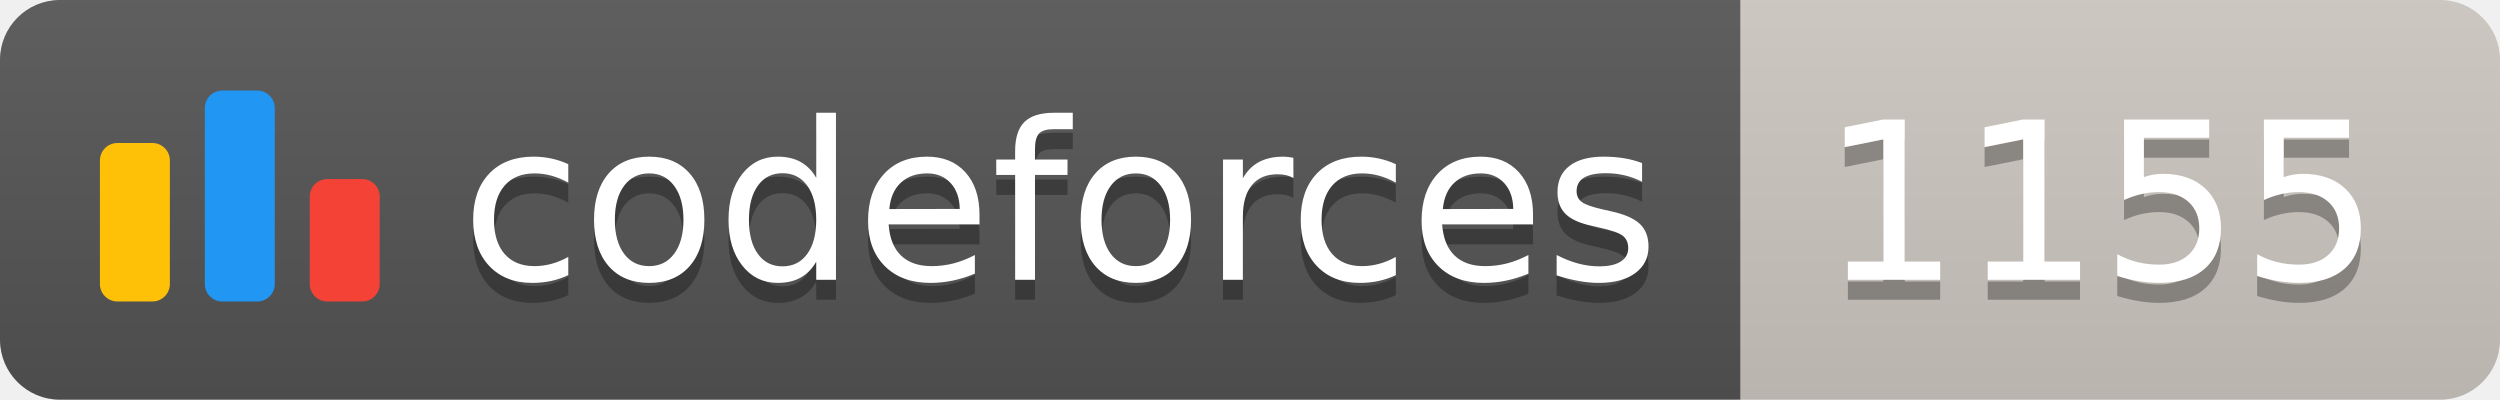
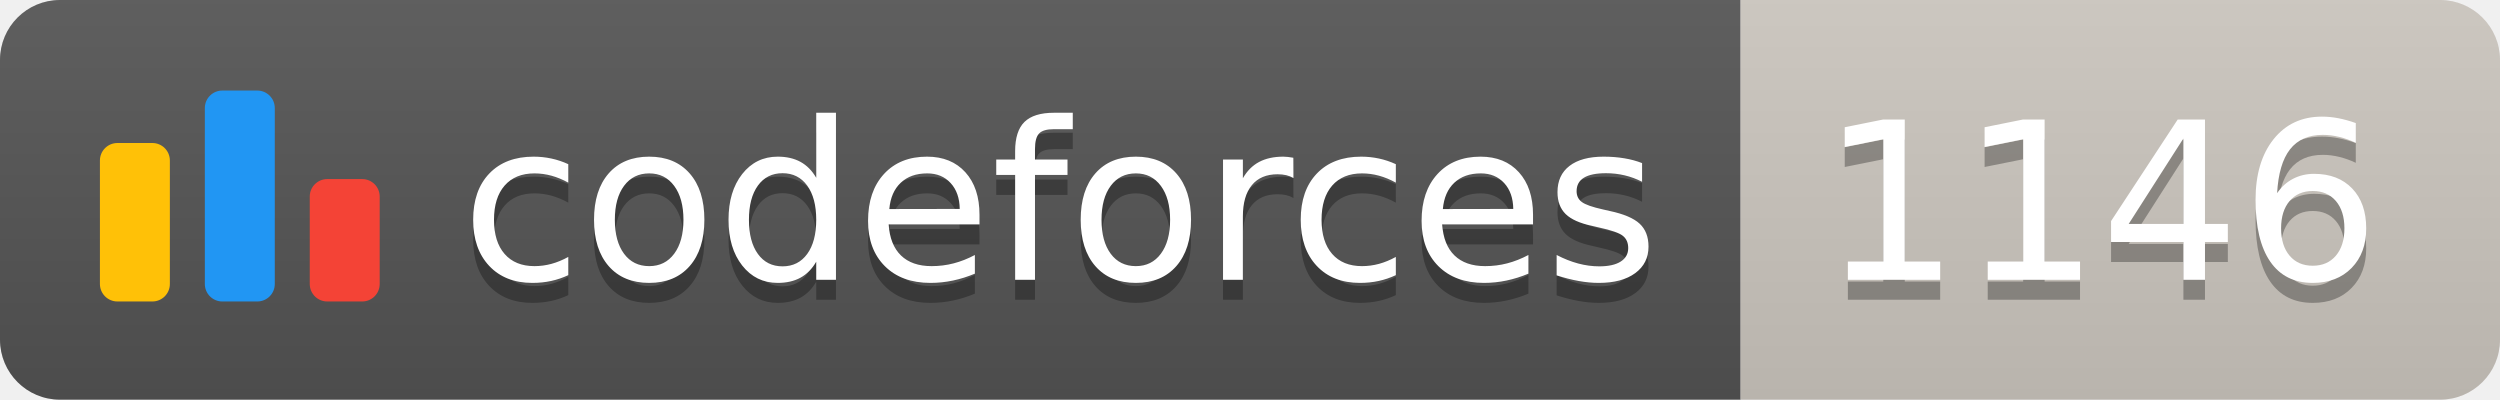
<svg xmlns="http://www.w3.org/2000/svg" width="125.1" height="20">
  <linearGradient id="smooth" x2="0" y2="100%">
    <stop offset="0" stop-color="#bbb" stop-opacity=".1" />
    <stop offset="1" stop-opacity=".1" />
  </linearGradient>
  <clipPath id="round">
    <rect width="125.1" height="20" rx="3" fill="#fff" />
  </clipPath>
  <g clip-path="url(#round)">
    <rect width="87.1" height="20" fill="#555" />
    <rect x="87.1" width="38.0" height="20" fill="#cec8c1" />
    <rect width="125.1" height="20" fill="url(#smooth)" />
  </g>
  <g fill="#fff" text-anchor="middle" font-family="DejaVu Sans,Verdana,Geneva,sans-serif" font-size="110">
    <svg x="5" y="3" class="logo" width="14" height="14" viewBox="0 0 32 25" fill="none">
      <rect y="6" width="8" height="18.125" rx="2" fill="#FFC107" />
      <rect x="24" y="10.125" width="8" height="14" rx="2" fill="#F44336" />
      <rect x="12" width="8" height="24.125" rx="2" fill="#2196F3" />
    </svg>
    <text x="530.5" y="150" fill="#010101" fill-opacity=".3" transform="scale(0.1)" textLength="601.0" lengthAdjust="spacing">codeforces
        </text>
    <text x="530.5" y="140" transform="scale(0.1)" textLength="601.0" lengthAdjust="spacing">codeforces</text>
-     <text x="1051.0" y="150" fill="#010101" fill-opacity=".3" transform="scale(0.1)" textLength="280.0" lengthAdjust="spacing">1155
+     <text x="1051.0" y="150" fill="#010101" fill-opacity=".3" transform="scale(0.1)" textLength="280.0" lengthAdjust="spacing">1146
        </text>
-     <text x="1051.0" y="140" transform="scale(0.1)" textLength="280.0" lengthAdjust="spacing">1155</text>
+     <text x="1051.0" y="140" transform="scale(0.1)" textLength="280.0" lengthAdjust="spacing">1146</text>
  </g>
</svg>
